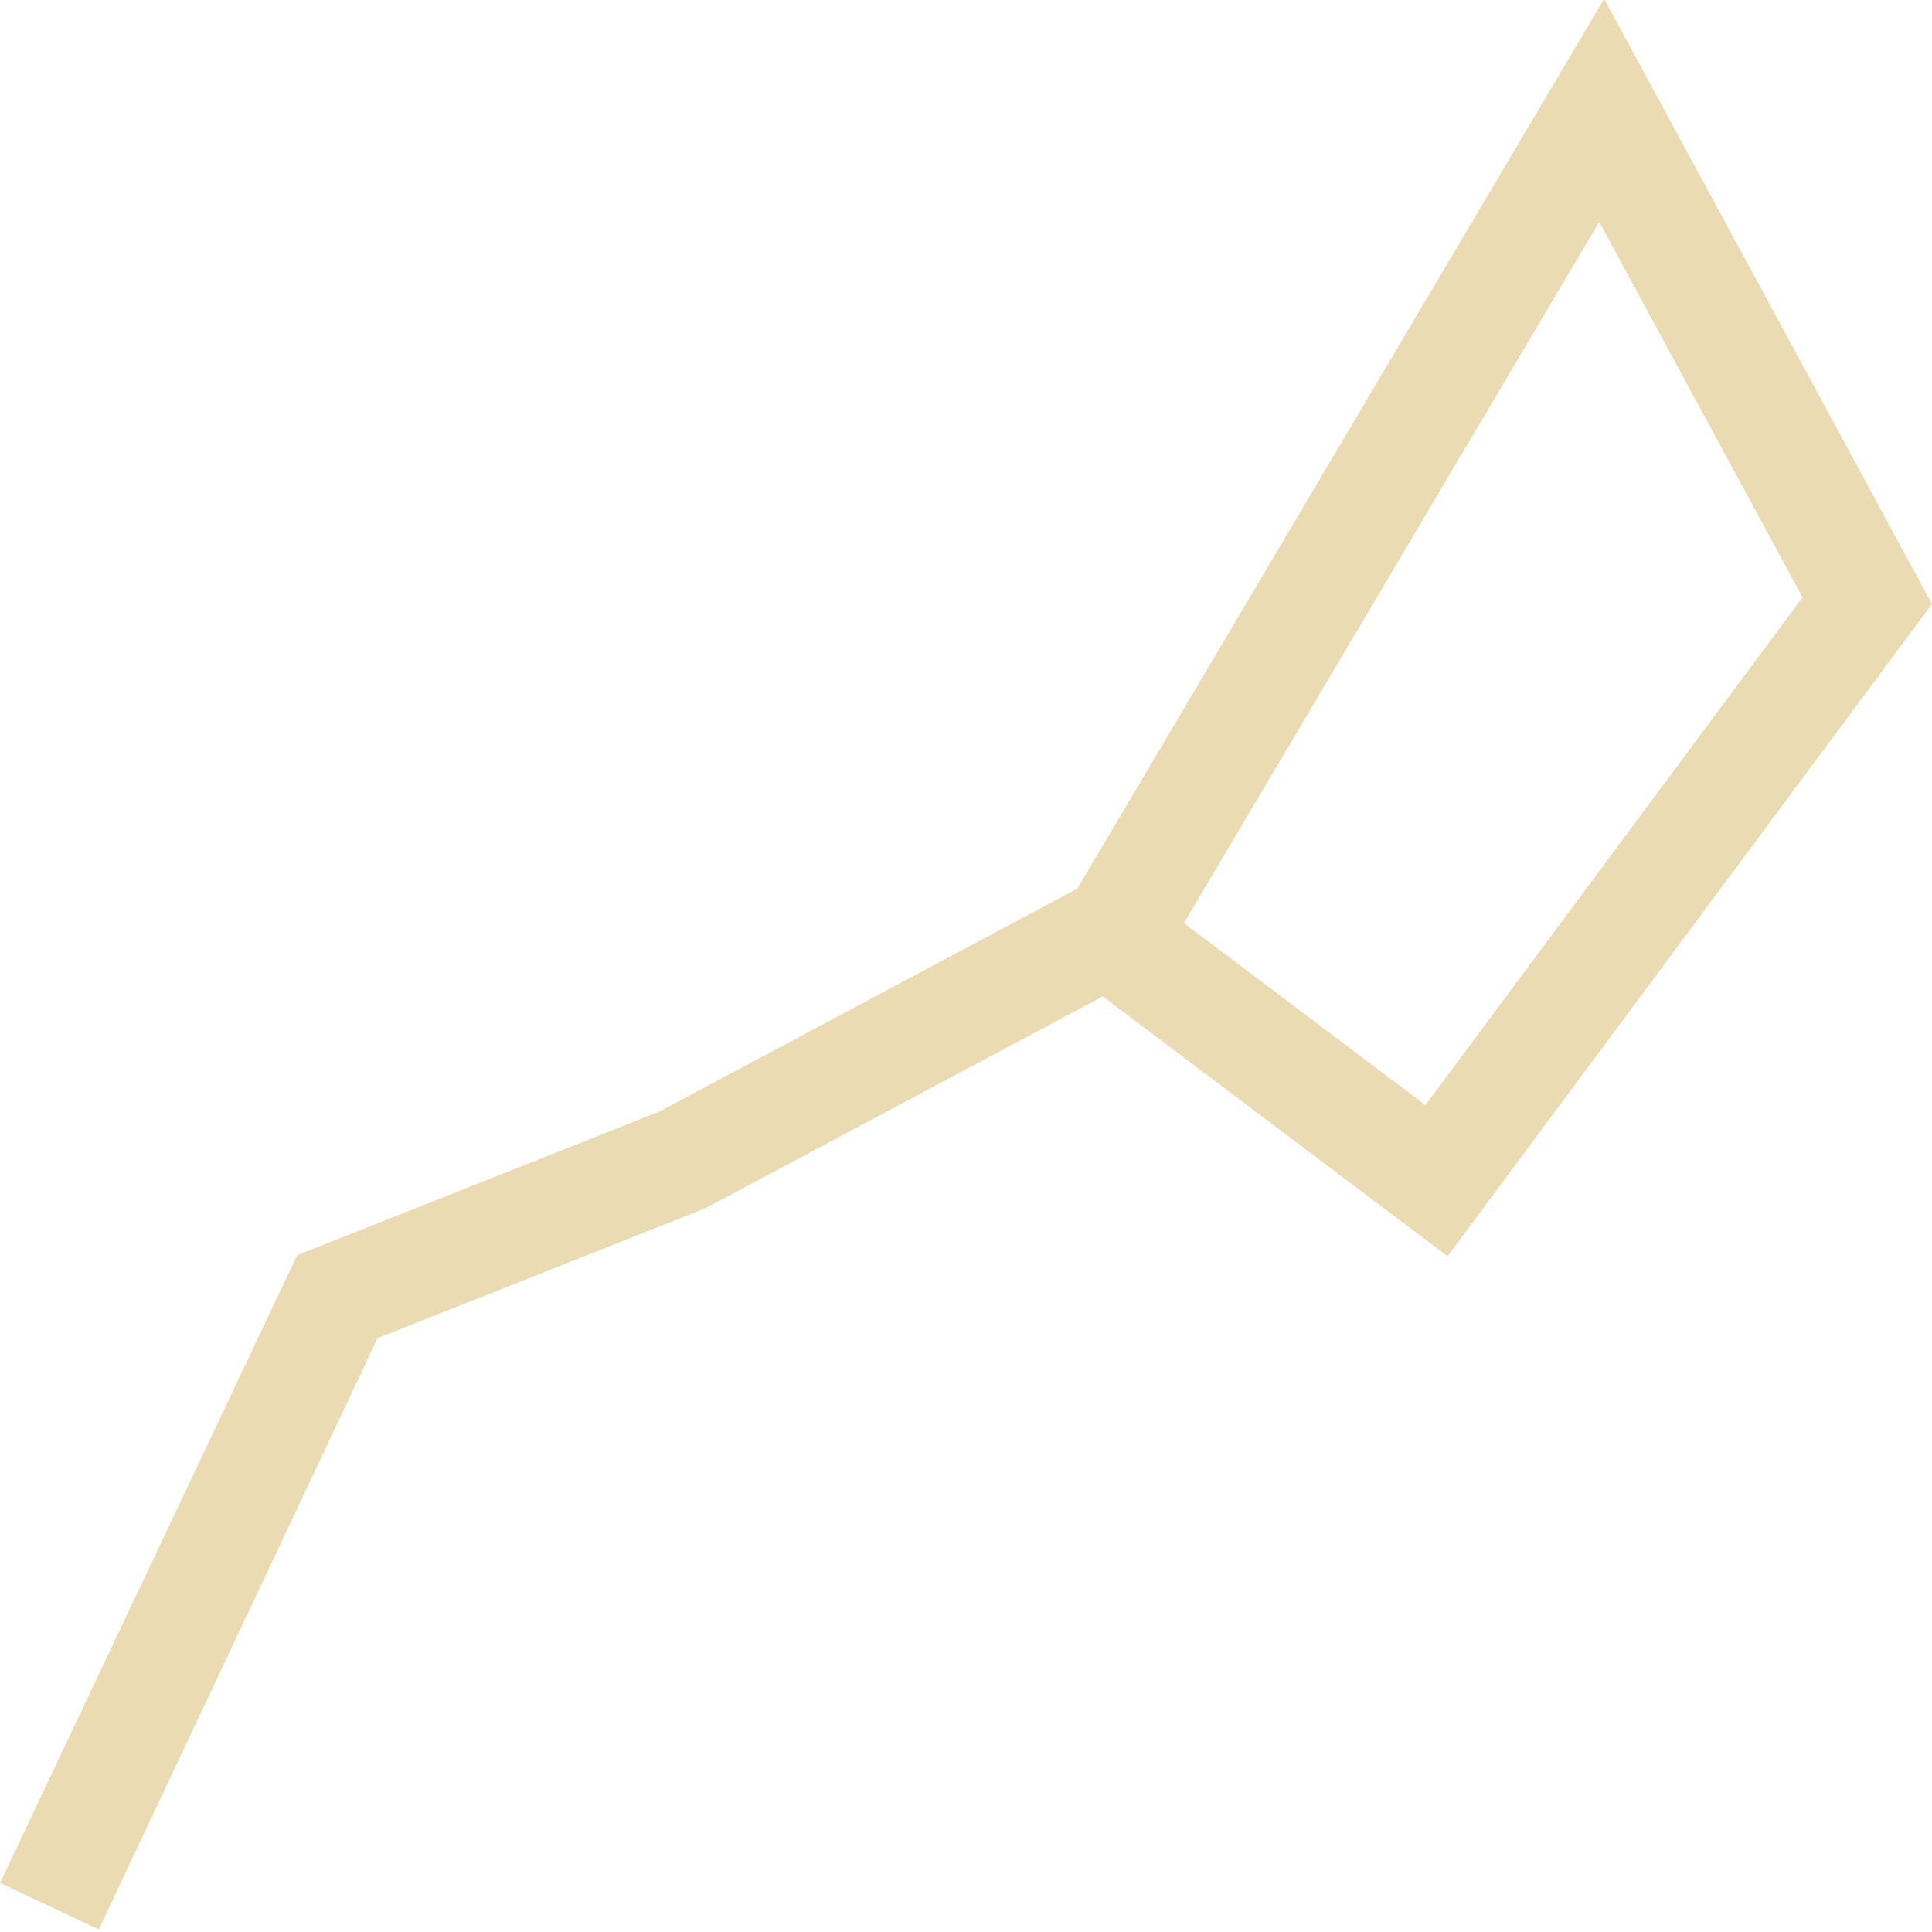
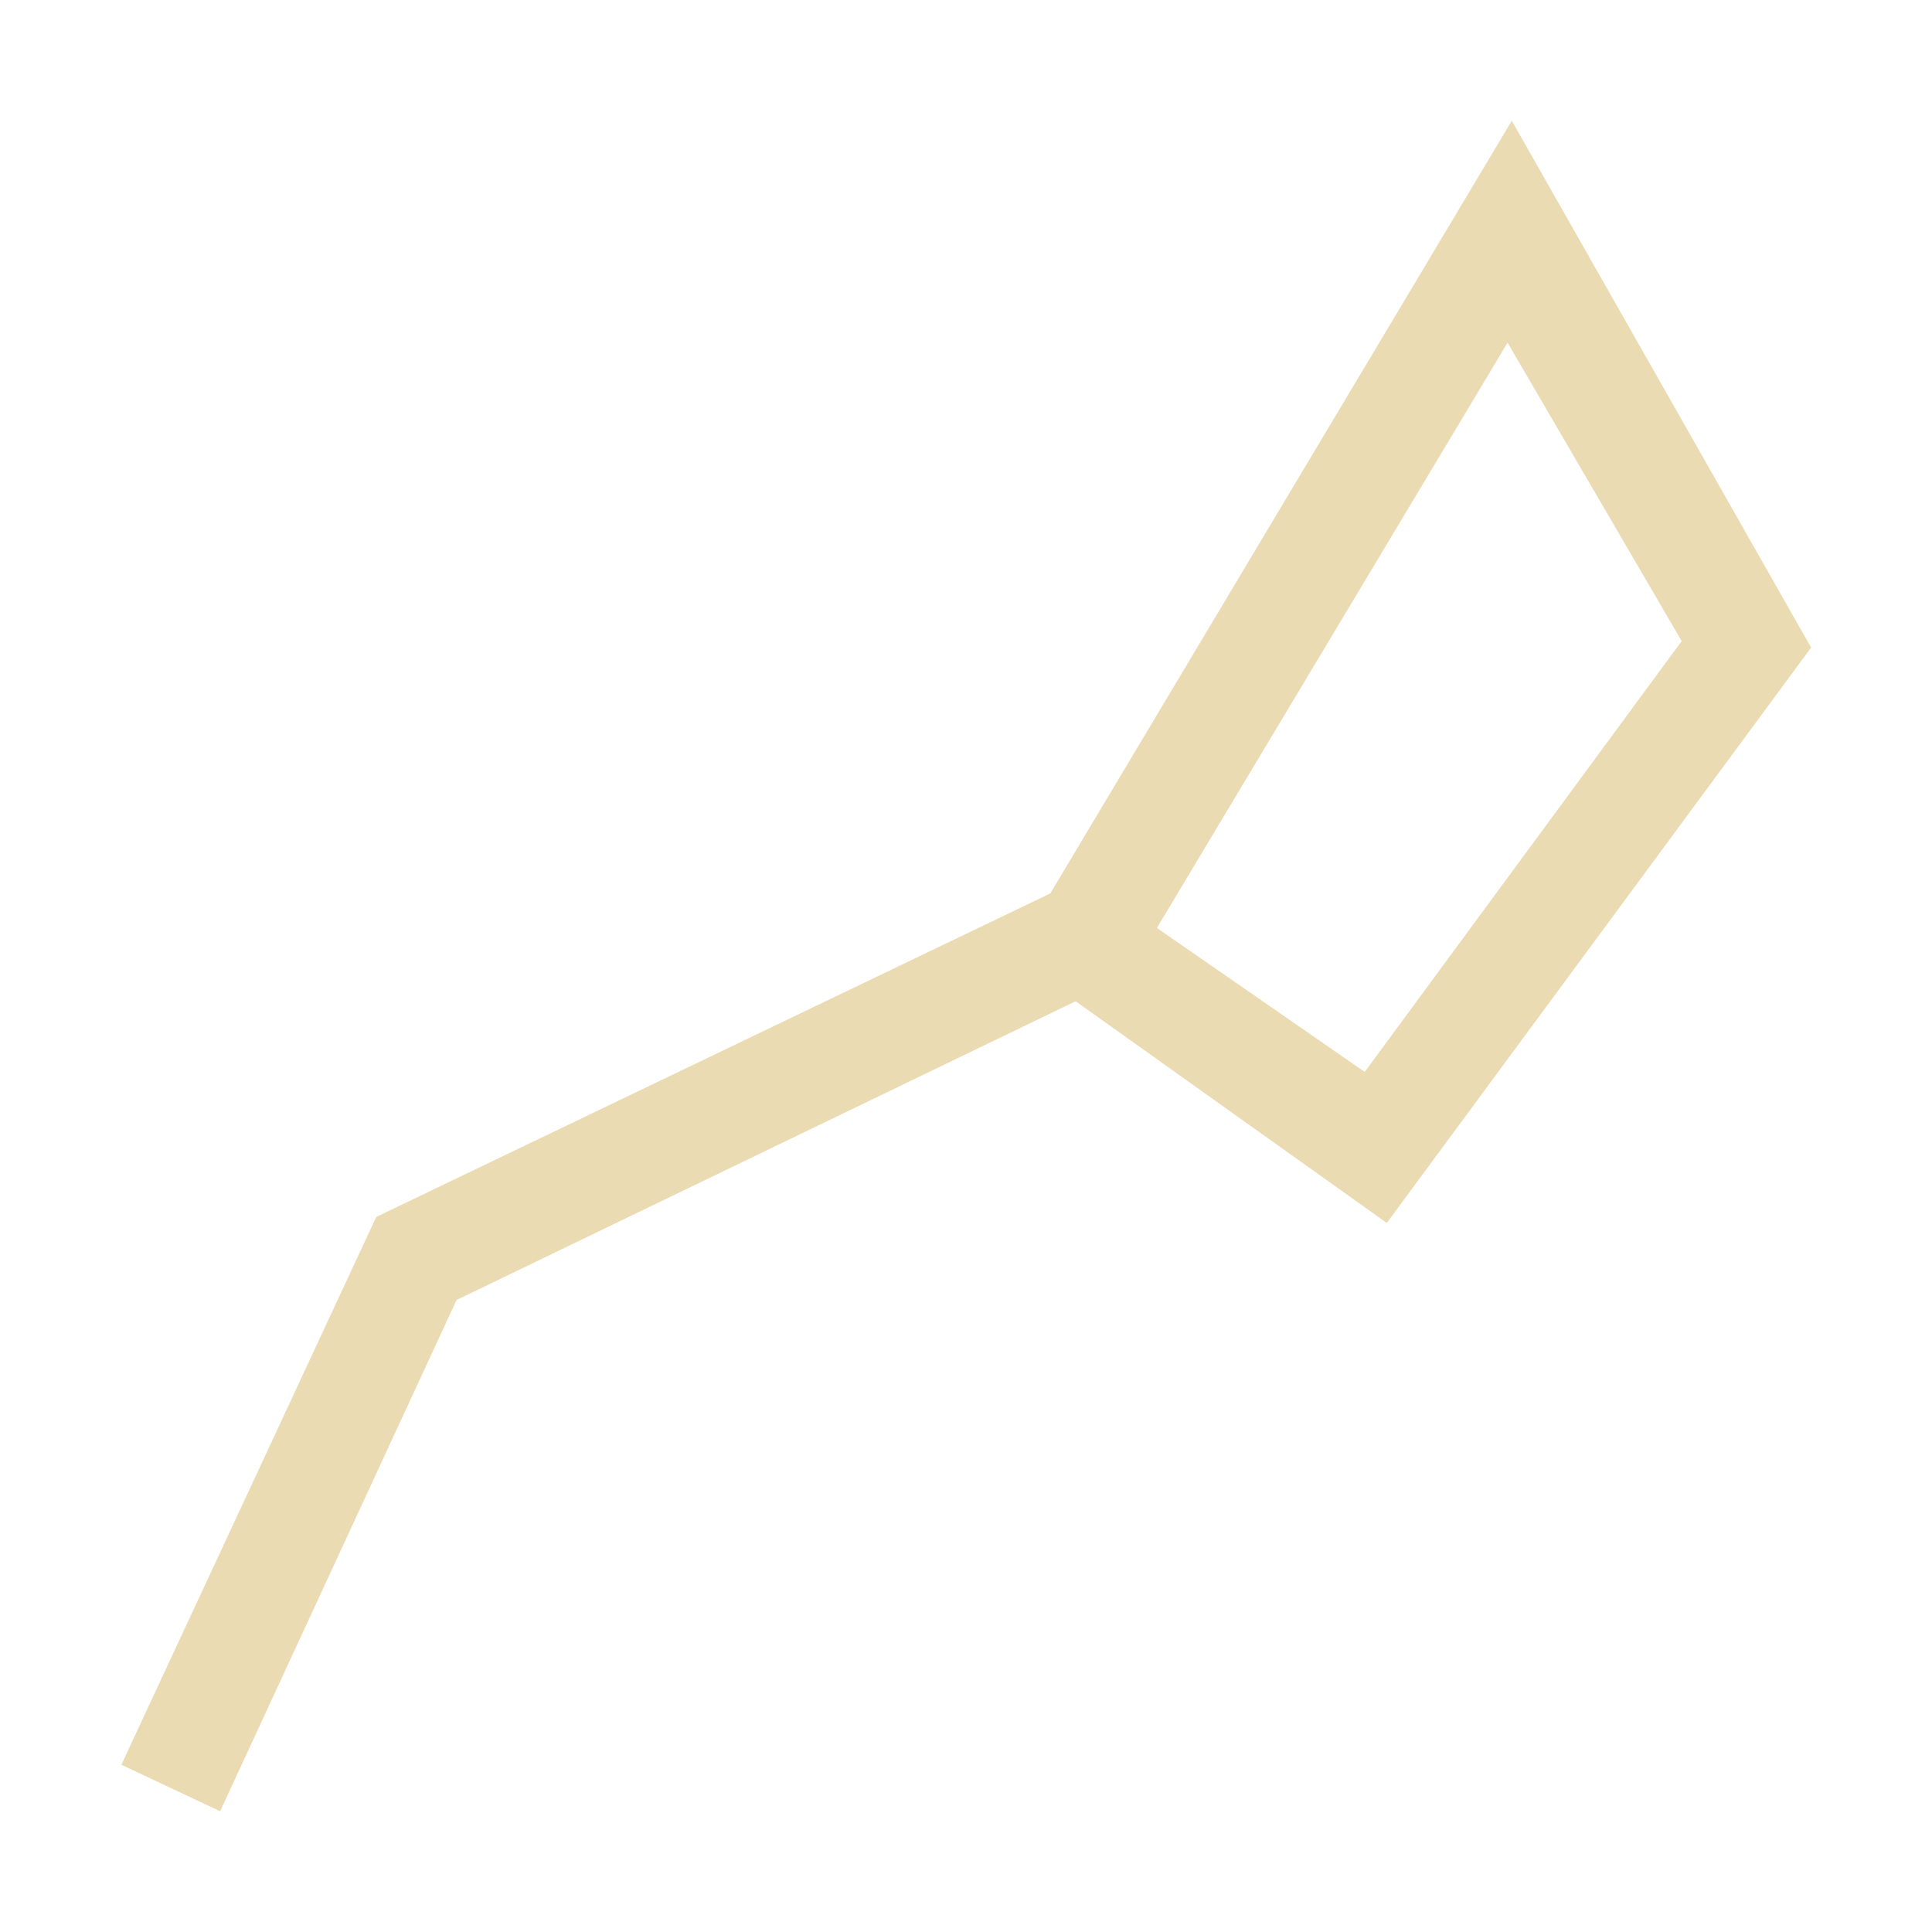
- <svg xmlns="http://www.w3.org/2000/svg" width="16" height="16" viewBox="0 0 16 16">
+ <svg xmlns="http://www.w3.org/2000/svg" width="16" height="16" version="1.1" viewBox="0 0 16 16">
  <defs>
-     <style id="current-color-scheme" type="text/css">
-    .ColorScheme-Text { color:#ebdbb2; } .ColorScheme-Highlight { color:#458588; }
-   </style>
+     <style type="text/css">.ColorScheme-Text { color:#ebdbb2; } .ColorScheme-Highlight { color:#458588; }</style>
  </defs>
-   <path style="fill:currentColor" class="ColorScheme-Text" d="M 13.279 -0.021 L 13.279 0 L 8.922 7.359 L 5.457 9.207 L 2.461 10.395 L 0 15.594 L 0.818 15.979 L 3.127 11.082 L 5.838 10.008 L 9.133 8.252 L 11.988 10.404 L 16 5.002 L 13.279 -0.021 z M 13.244 1.838 L 14.928 4.947 L 11.805 9.152 L 9.805 7.645 L 13.244 1.838 z" />
+   <path class="ColorScheme-Text" d="m12.52 1-3.822 6.399-5.582 2.679-2.111 4.537 0.818 0.385 1.958-4.234 5.127-2.474 2.577 1.836 3.514-4.765zm-0.035 1.838 1.442 2.471-2.625 3.568-1.721-1.192z" fill="currentColor" />
</svg>
